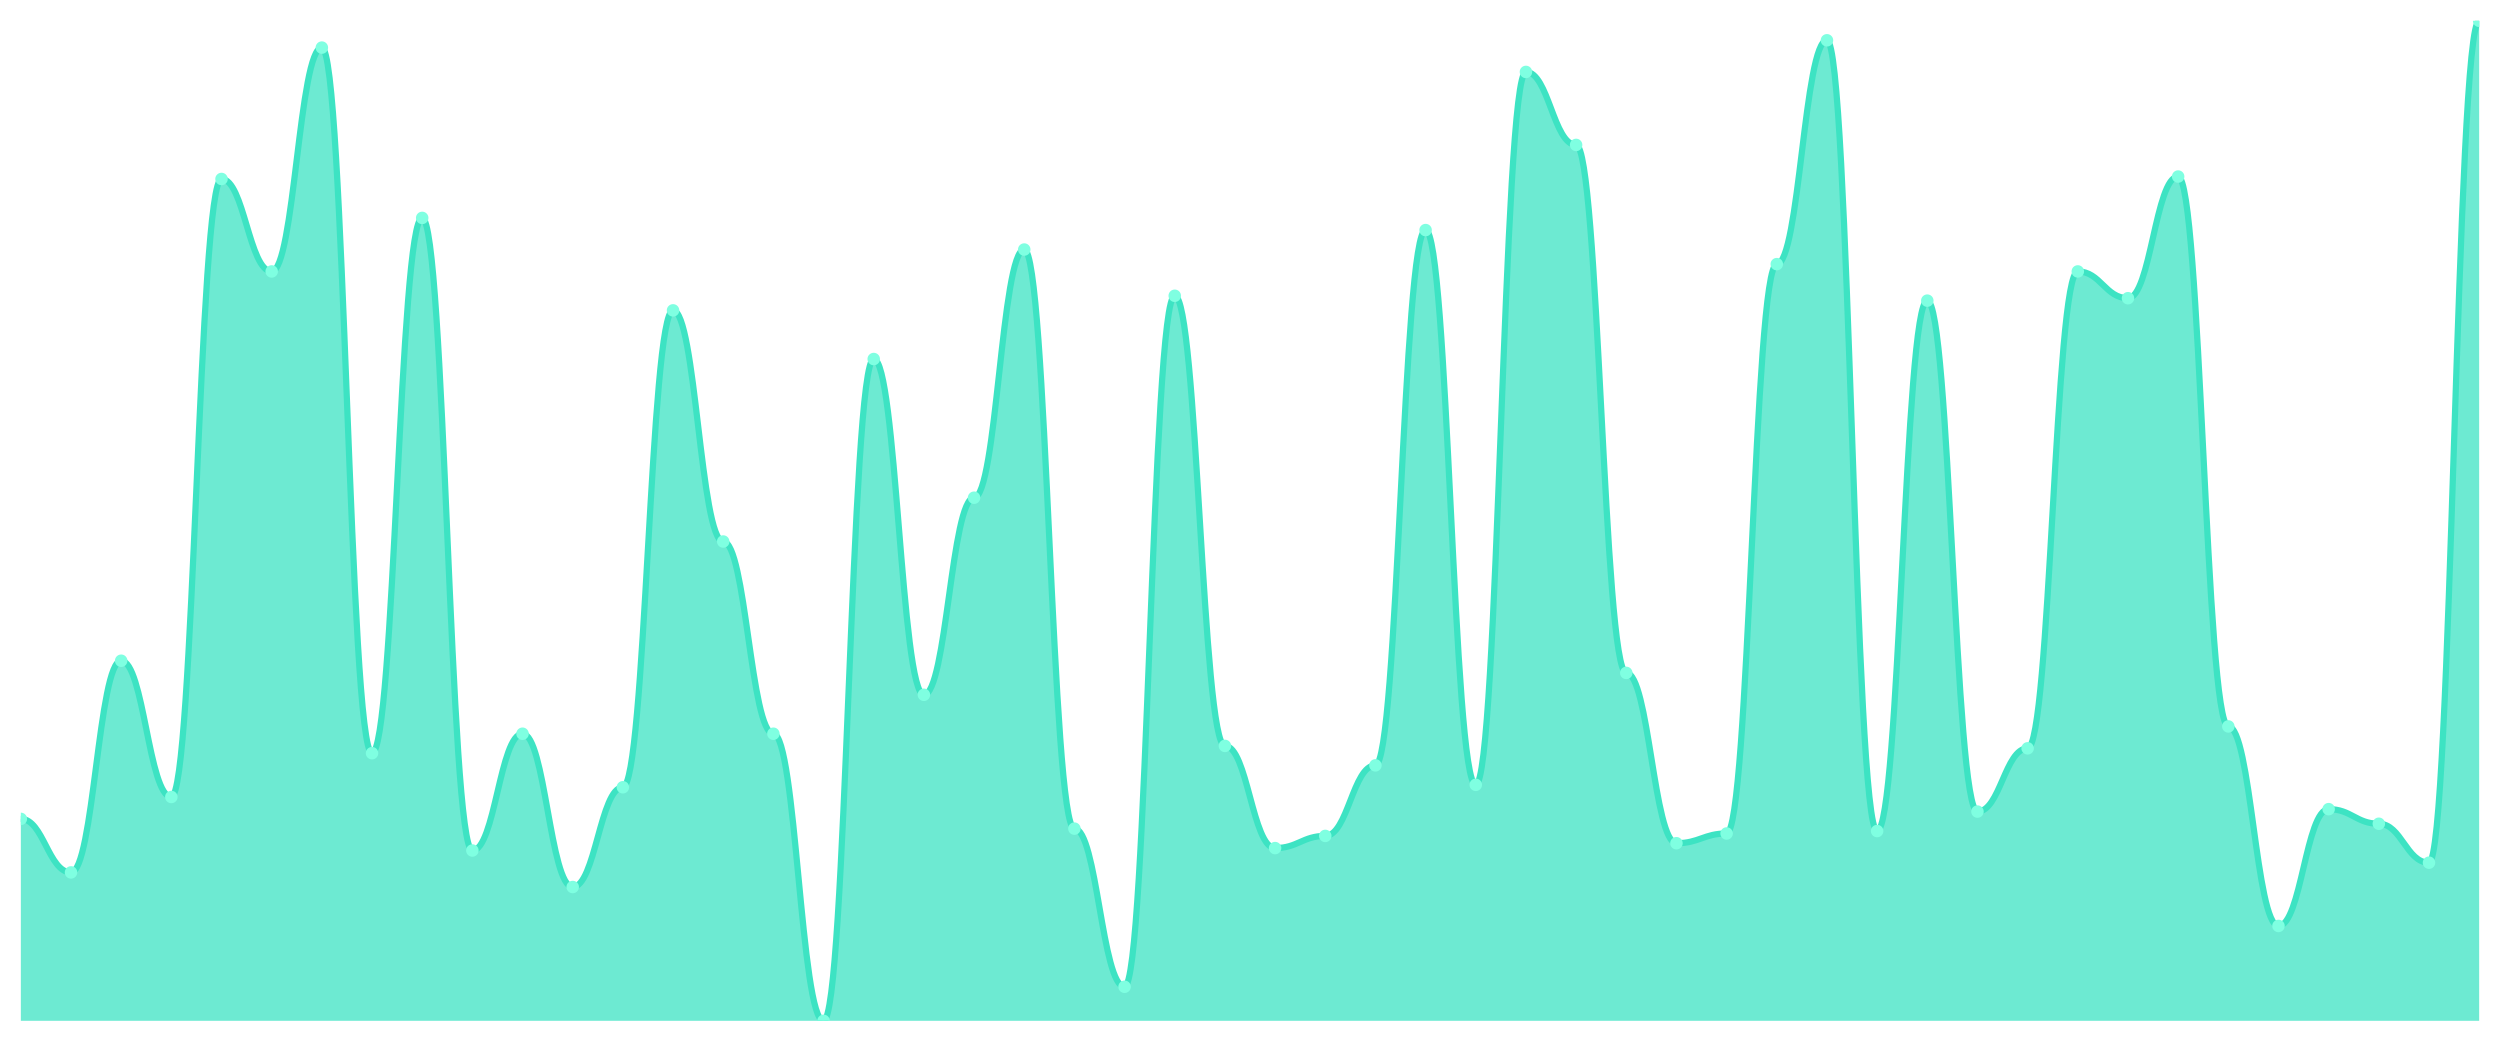
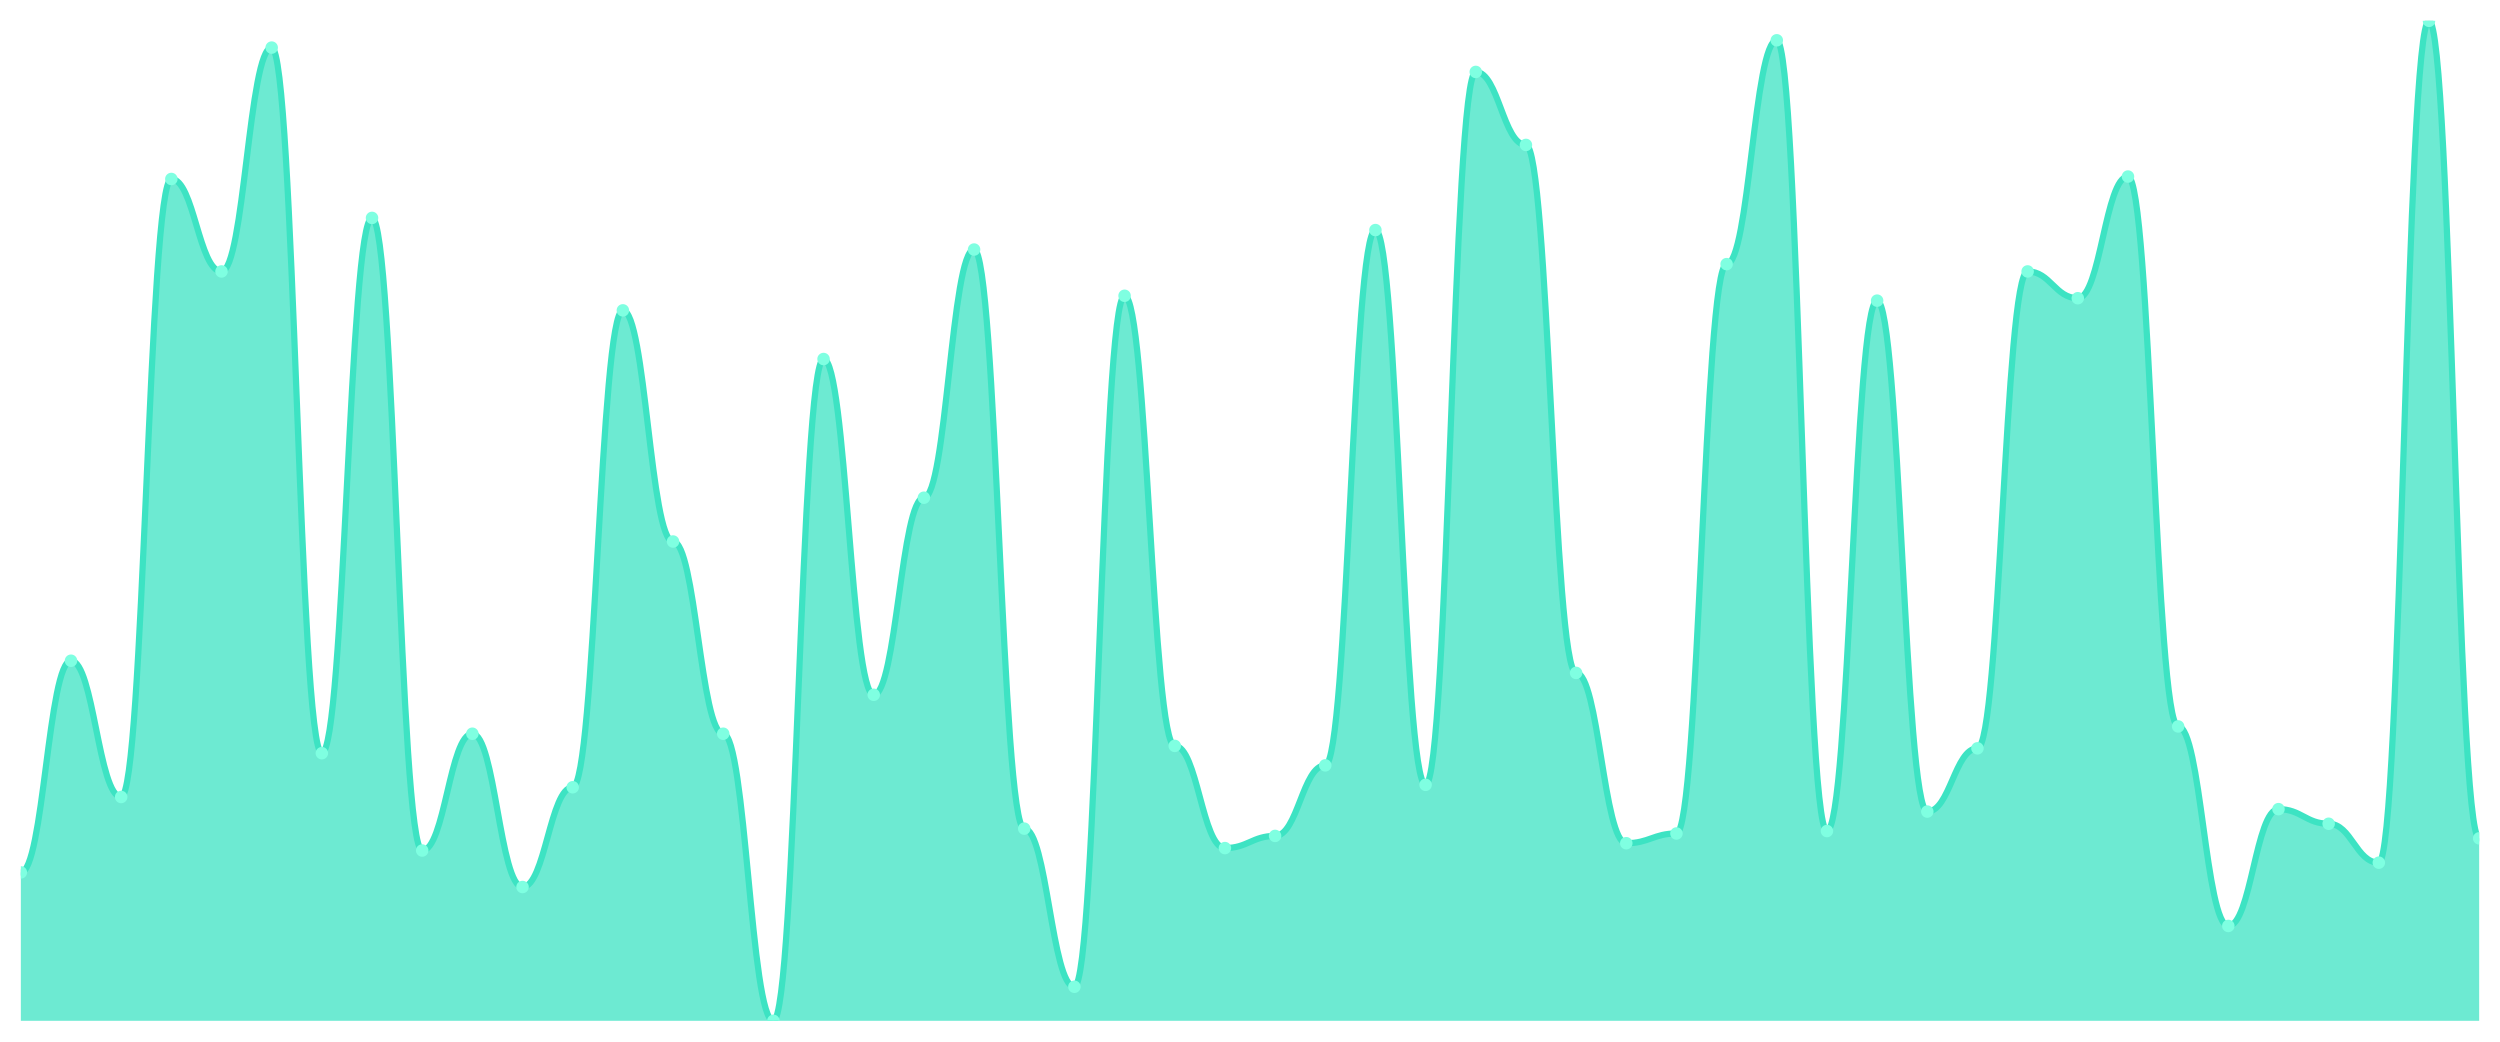
<svg xmlns="http://www.w3.org/2000/svg" viewBox="0 0 1200 500" width="1200" height="500">
  <defs>
    <clipPath id="c">
      <rect x="10" y="10" width="1180" height="480" />
    </clipPath>
  </defs>
  <rect width="1200" height="500" fill="none" />
  <g clip-path="url(#c)">
-     <path d="M 10,490 L 10,393.066 C 20.837,393.066 23.245,418.759 34.082,418.759 C 44.918,418.759 47.327,317.153 58.163,317.153 C 69,317.153 71.408,382.555 82.245,382.555 C 93.082,382.555 95.49,85.912 106.327,85.912 C 117.163,85.912 119.571,130.292 130.408,130.292 C 141.245,130.292 143.653,22.847 154.49,22.847 C 165.327,22.847 167.735,361.533 178.571,361.533 C 189.408,361.533 191.816,104.599 202.653,104.599 C 213.49,104.599 215.898,408.248 226.735,408.248 C 237.571,408.248 239.98,352.19 250.816,352.19 C 261.653,352.19 264.061,425.766 274.898,425.766 C 285.735,425.766 288.143,377.883 298.98,377.883 C 309.816,377.883 312.224,148.978 323.061,148.978 C 333.898,148.978 336.306,259.927 347.143,259.927 C 357.98,259.927 360.388,352.19 371.224,352.19 C 382.061,352.19 384.469,490 395.306,490 C 406.143,490 408.551,172.336 419.388,172.336 C 430.224,172.336 432.633,333.504 443.469,333.504 C 454.306,333.504 456.714,238.905 467.551,238.905 C 478.388,238.905 480.796,119.781 491.633,119.781 C 502.469,119.781 504.878,397.737 515.714,397.737 C 526.551,397.737 528.959,473.65 539.796,473.65 C 550.633,473.65 553.041,141.971 563.878,141.971 C 574.714,141.971 577.122,358.029 587.959,358.029 C 598.796,358.029 601.204,407.08 612.041,407.08 C 622.878,407.08 625.286,401.241 636.122,401.241 C 646.959,401.241 649.367,367.372 660.204,367.372 C 671.041,367.372 673.449,110.438 684.286,110.438 C 695.122,110.438 697.531,376.715 708.367,376.715 C 719.204,376.715 721.612,34.526 732.449,34.526 C 743.286,34.526 745.694,69.562 756.531,69.562 C 767.367,69.562 769.776,322.993 780.612,322.993 C 791.449,322.993 793.857,404.745 804.694,404.745 C 815.531,404.745 817.939,400.073 828.776,400.073 C 839.612,400.073 842.02,126.788 852.857,126.788 C 863.694,126.788 866.102,19.343 876.939,19.343 C 887.776,19.343 890.184,398.905 901.02,398.905 C 911.857,398.905 914.265,144.307 925.102,144.307 C 935.939,144.307 938.347,389.562 949.184,389.562 C 960.02,389.562 962.429,359.197 973.265,359.197 C 984.102,359.197 986.51,130.292 997.347,130.292 C 1008.184,130.292 1010.592,143.139 1021.429,143.139 C 1032.265,143.139 1034.673,84.745 1045.51,84.745 C 1056.347,84.745 1058.755,348.686 1069.592,348.686 C 1080.429,348.686 1082.837,444.453 1093.673,444.453 C 1104.51,444.453 1106.918,388.394 1117.755,388.394 C 1128.592,388.394 1131,395.401 1141.837,395.401 C 1152.673,395.401 1155.082,414.088 1165.918,414.088 C 1176.755,414.088 1179.163,10 1190,10 L 1190,490 Z" fill="rgba(61,227,195,0.75)" />
-     <path d="M 10,393.066 C 20.837,393.066 23.245,418.759 34.082,418.759 C 44.918,418.759 47.327,317.153 58.163,317.153 C 69,317.153 71.408,382.555 82.245,382.555 C 93.082,382.555 95.49,85.912 106.327,85.912 C 117.163,85.912 119.571,130.292 130.408,130.292 C 141.245,130.292 143.653,22.847 154.49,22.847 C 165.327,22.847 167.735,361.533 178.571,361.533 C 189.408,361.533 191.816,104.599 202.653,104.599 C 213.49,104.599 215.898,408.248 226.735,408.248 C 237.571,408.248 239.98,352.19 250.816,352.19 C 261.653,352.19 264.061,425.766 274.898,425.766 C 285.735,425.766 288.143,377.883 298.98,377.883 C 309.816,377.883 312.224,148.978 323.061,148.978 C 333.898,148.978 336.306,259.927 347.143,259.927 C 357.98,259.927 360.388,352.19 371.224,352.19 C 382.061,352.19 384.469,490 395.306,490 C 406.143,490 408.551,172.336 419.388,172.336 C 430.224,172.336 432.633,333.504 443.469,333.504 C 454.306,333.504 456.714,238.905 467.551,238.905 C 478.388,238.905 480.796,119.781 491.633,119.781 C 502.469,119.781 504.878,397.737 515.714,397.737 C 526.551,397.737 528.959,473.65 539.796,473.65 C 550.633,473.65 553.041,141.971 563.878,141.971 C 574.714,141.971 577.122,358.029 587.959,358.029 C 598.796,358.029 601.204,407.08 612.041,407.08 C 622.878,407.08 625.286,401.241 636.122,401.241 C 646.959,401.241 649.367,367.372 660.204,367.372 C 671.041,367.372 673.449,110.438 684.286,110.438 C 695.122,110.438 697.531,376.715 708.367,376.715 C 719.204,376.715 721.612,34.526 732.449,34.526 C 743.286,34.526 745.694,69.562 756.531,69.562 C 767.367,69.562 769.776,322.993 780.612,322.993 C 791.449,322.993 793.857,404.745 804.694,404.745 C 815.531,404.745 817.939,400.073 828.776,400.073 C 839.612,400.073 842.02,126.788 852.857,126.788 C 863.694,126.788 866.102,19.343 876.939,19.343 C 887.776,19.343 890.184,398.905 901.02,398.905 C 911.857,398.905 914.265,144.307 925.102,144.307 C 935.939,144.307 938.347,389.562 949.184,389.562 C 960.02,389.562 962.429,359.197 973.265,359.197 C 984.102,359.197 986.51,130.292 997.347,130.292 C 1008.184,130.292 1010.592,143.139 1021.429,143.139 C 1032.265,143.139 1034.673,84.745 1045.51,84.745 C 1056.347,84.745 1058.755,348.686 1069.592,348.686 C 1080.429,348.686 1082.837,444.453 1093.673,444.453 C 1104.51,444.453 1106.918,388.394 1117.755,388.394 C 1128.592,388.394 1131,395.401 1141.837,395.401 C 1152.673,395.401 1155.082,414.088 1165.918,414.088 C 1176.755,414.088 1179.163,10 1190,10" fill="none" stroke="#3de3c3" stroke-width="3" stroke-linecap="round" stroke-linejoin="round" />
-     <circle cx="10" cy="393.066" r="3" fill="#7fffe1" />
-     <circle cx="34.082" cy="418.759" r="3" fill="#7fffe1" />
-     <circle cx="58.163" cy="317.153" r="3" fill="#7fffe1" />
-     <circle cx="82.245" cy="382.555" r="3" fill="#7fffe1" />
-     <circle cx="106.327" cy="85.912" r="3" fill="#7fffe1" />
-     <circle cx="130.408" cy="130.292" r="3" fill="#7fffe1" />
-     <circle cx="154.49" cy="22.847" r="3" fill="#7fffe1" />
-     <circle cx="178.571" cy="361.533" r="3" fill="#7fffe1" />
-     <circle cx="202.653" cy="104.599" r="3" fill="#7fffe1" />
-     <circle cx="226.735" cy="408.248" r="3" fill="#7fffe1" />
-     <circle cx="250.816" cy="352.19" r="3" fill="#7fffe1" />
-     <circle cx="274.898" cy="425.766" r="3" fill="#7fffe1" />
-     <circle cx="298.98" cy="377.883" r="3" fill="#7fffe1" />
-     <circle cx="323.061" cy="148.978" r="3" fill="#7fffe1" />
-     <circle cx="347.143" cy="259.927" r="3" fill="#7fffe1" />
-     <circle cx="371.224" cy="352.19" r="3" fill="#7fffe1" />
-     <circle cx="395.306" cy="490" r="3" fill="#7fffe1" />
-     <circle cx="419.388" cy="172.336" r="3" fill="#7fffe1" />
-     <circle cx="443.469" cy="333.504" r="3" fill="#7fffe1" />
-     <circle cx="467.551" cy="238.905" r="3" fill="#7fffe1" />
-     <circle cx="491.633" cy="119.781" r="3" fill="#7fffe1" />
-     <circle cx="515.714" cy="397.737" r="3" fill="#7fffe1" />
-     <circle cx="539.796" cy="473.65" r="3" fill="#7fffe1" />
-     <circle cx="563.878" cy="141.971" r="3" fill="#7fffe1" />
-     <circle cx="587.959" cy="358.029" r="3" fill="#7fffe1" />
-     <circle cx="612.041" cy="407.08" r="3" fill="#7fffe1" />
-     <circle cx="636.122" cy="401.241" r="3" fill="#7fffe1" />
-     <circle cx="660.204" cy="367.372" r="3" fill="#7fffe1" />
-     <circle cx="684.286" cy="110.438" r="3" fill="#7fffe1" />
-     <circle cx="708.367" cy="376.715" r="3" fill="#7fffe1" />
-     <circle cx="732.449" cy="34.526" r="3" fill="#7fffe1" />
-     <circle cx="756.531" cy="69.562" r="3" fill="#7fffe1" />
-     <circle cx="780.612" cy="322.993" r="3" fill="#7fffe1" />
-     <circle cx="804.694" cy="404.745" r="3" fill="#7fffe1" />
-     <circle cx="828.776" cy="400.073" r="3" fill="#7fffe1" />
-     <circle cx="852.857" cy="126.788" r="3" fill="#7fffe1" />
-     <circle cx="876.939" cy="19.343" r="3" fill="#7fffe1" />
-     <circle cx="901.02" cy="398.905" r="3" fill="#7fffe1" />
-     <circle cx="925.102" cy="144.307" r="3" fill="#7fffe1" />
-     <circle cx="949.184" cy="389.562" r="3" fill="#7fffe1" />
-     <circle cx="973.265" cy="359.197" r="3" fill="#7fffe1" />
-     <circle cx="997.347" cy="130.292" r="3" fill="#7fffe1" />
-     <circle cx="1021.429" cy="143.139" r="3" fill="#7fffe1" />
-     <circle cx="1045.51" cy="84.745" r="3" fill="#7fffe1" />
-     <circle cx="1069.592" cy="348.686" r="3" fill="#7fffe1" />
-     <circle cx="1093.673" cy="444.453" r="3" fill="#7fffe1" />
-     <circle cx="1117.755" cy="388.394" r="3" fill="#7fffe1" />
-     <circle cx="1141.837" cy="395.401" r="3" fill="#7fffe1" />
-     <circle cx="1165.918" cy="414.088" r="3" fill="#7fffe1" />
-     <circle cx="1190" cy="10" r="3" fill="#7fffe1" />
+     <path d="M 10,490 L 10,418.759 C 20.837,418.759 23.245,317.153 34.082,317.153 C 44.918,317.153 47.327,382.555 58.163,382.555 C 69,382.555 71.408,85.912 82.245,85.912 C 93.082,85.912 95.49,130.292 106.327,130.292 C 117.163,130.292 119.571,22.847 130.408,22.847 C 141.245,22.847 143.653,361.533 154.49,361.533 C 165.327,361.533 167.735,104.599 178.571,104.599 C 189.408,104.599 191.816,408.248 202.653,408.248 C 213.49,408.248 215.898,352.19 226.735,352.19 C 237.571,352.19 239.98,425.766 250.816,425.766 C 261.653,425.766 264.061,377.883 274.898,377.883 C 285.735,377.883 288.143,148.978 298.98,148.978 C 309.816,148.978 312.224,259.927 323.061,259.927 C 333.898,259.927 336.306,352.19 347.143,352.19 C 357.98,352.19 360.388,490 371.224,490 C 382.061,490 384.469,172.336 395.306,172.336 C 406.143,172.336 408.551,333.504 419.388,333.504 C 430.224,333.504 432.633,238.905 443.469,238.905 C 454.306,238.905 456.714,119.781 467.551,119.781 C 478.388,119.781 480.796,397.737 491.633,397.737 C 502.469,397.737 504.878,473.65 515.714,473.65 C 526.551,473.65 528.959,141.971 539.796,141.971 C 550.633,141.971 553.041,358.029 563.878,358.029 C 574.714,358.029 577.122,407.08 587.959,407.08 C 598.796,407.08 601.204,401.241 612.041,401.241 C 622.878,401.241 625.286,367.372 636.122,367.372 C 646.959,367.372 649.367,110.438 660.204,110.438 C 671.041,110.438 673.449,376.715 684.286,376.715 C 695.122,376.715 697.531,34.526 708.367,34.526 C 719.204,34.526 721.612,69.562 732.449,69.562 C 743.286,69.562 745.694,322.993 756.531,322.993 C 767.367,322.993 769.776,404.745 780.612,404.745 C 791.449,404.745 793.857,400.073 804.694,400.073 C 815.531,400.073 817.939,126.788 828.776,126.788 C 839.612,126.788 842.02,19.343 852.857,19.343 C 863.694,19.343 866.102,398.905 876.939,398.905 C 887.776,398.905 890.184,144.307 901.02,144.307 C 911.857,144.307 914.265,389.562 925.102,389.562 C 935.939,389.562 938.347,359.197 949.184,359.197 C 960.02,359.197 962.429,130.292 973.265,130.292 C 984.102,130.292 986.51,143.139 997.347,143.139 C 1008.184,143.139 1010.592,84.745 1021.429,84.745 C 1032.265,84.745 1034.673,348.686 1045.51,348.686 C 1056.347,348.686 1058.755,444.453 1069.592,444.453 C 1080.429,444.453 1082.837,388.394 1093.673,388.394 C 1104.51,388.394 1106.918,395.401 1117.755,395.401 C 1128.592,395.401 1131,414.088 1141.837,414.088 C 1152.673,414.088 1155.082,10 1165.918,10 C 1176.755,10 1179.163,402.409 1190,402.409 L 1190,490 Z" fill="rgba(61,227,195,0.75)" />
+     <path d="M 10,418.759 C 20.837,418.759 23.245,317.153 34.082,317.153 C 44.918,317.153 47.327,382.555 58.163,382.555 C 69,382.555 71.408,85.912 82.245,85.912 C 93.082,85.912 95.49,130.292 106.327,130.292 C 117.163,130.292 119.571,22.847 130.408,22.847 C 141.245,22.847 143.653,361.533 154.49,361.533 C 165.327,361.533 167.735,104.599 178.571,104.599 C 189.408,104.599 191.816,408.248 202.653,408.248 C 213.49,408.248 215.898,352.19 226.735,352.19 C 237.571,352.19 239.98,425.766 250.816,425.766 C 261.653,425.766 264.061,377.883 274.898,377.883 C 285.735,377.883 288.143,148.978 298.98,148.978 C 309.816,148.978 312.224,259.927 323.061,259.927 C 333.898,259.927 336.306,352.19 347.143,352.19 C 357.98,352.19 360.388,490 371.224,490 C 382.061,490 384.469,172.336 395.306,172.336 C 406.143,172.336 408.551,333.504 419.388,333.504 C 430.224,333.504 432.633,238.905 443.469,238.905 C 454.306,238.905 456.714,119.781 467.551,119.781 C 478.388,119.781 480.796,397.737 491.633,397.737 C 502.469,397.737 504.878,473.65 515.714,473.65 C 526.551,473.65 528.959,141.971 539.796,141.971 C 550.633,141.971 553.041,358.029 563.878,358.029 C 574.714,358.029 577.122,407.08 587.959,407.08 C 598.796,407.08 601.204,401.241 612.041,401.241 C 622.878,401.241 625.286,367.372 636.122,367.372 C 646.959,367.372 649.367,110.438 660.204,110.438 C 671.041,110.438 673.449,376.715 684.286,376.715 C 695.122,376.715 697.531,34.526 708.367,34.526 C 719.204,34.526 721.612,69.562 732.449,69.562 C 743.286,69.562 745.694,322.993 756.531,322.993 C 767.367,322.993 769.776,404.745 780.612,404.745 C 791.449,404.745 793.857,400.073 804.694,400.073 C 815.531,400.073 817.939,126.788 828.776,126.788 C 839.612,126.788 842.02,19.343 852.857,19.343 C 863.694,19.343 866.102,398.905 876.939,398.905 C 887.776,398.905 890.184,144.307 901.02,144.307 C 911.857,144.307 914.265,389.562 925.102,389.562 C 935.939,389.562 938.347,359.197 949.184,359.197 C 960.02,359.197 962.429,130.292 973.265,130.292 C 984.102,130.292 986.51,143.139 997.347,143.139 C 1008.184,143.139 1010.592,84.745 1021.429,84.745 C 1032.265,84.745 1034.673,348.686 1045.51,348.686 C 1056.347,348.686 1058.755,444.453 1069.592,444.453 C 1080.429,444.453 1082.837,388.394 1093.673,388.394 C 1104.51,388.394 1106.918,395.401 1117.755,395.401 C 1128.592,395.401 1131,414.088 1141.837,414.088 C 1152.673,414.088 1155.082,10 1165.918,10 C 1176.755,10 1179.163,402.409 1190,402.409" fill="none" stroke="#3de3c3" stroke-width="3" stroke-linecap="round" stroke-linejoin="round" />
+     <circle cx="10" cy="418.759" r="3" fill="#7fffe1" />
+     <circle cx="34.082" cy="317.153" r="3" fill="#7fffe1" />
+     <circle cx="58.163" cy="382.555" r="3" fill="#7fffe1" />
+     <circle cx="82.245" cy="85.912" r="3" fill="#7fffe1" />
+     <circle cx="106.327" cy="130.292" r="3" fill="#7fffe1" />
+     <circle cx="130.408" cy="22.847" r="3" fill="#7fffe1" />
+     <circle cx="154.49" cy="361.533" r="3" fill="#7fffe1" />
+     <circle cx="178.571" cy="104.599" r="3" fill="#7fffe1" />
+     <circle cx="202.653" cy="408.248" r="3" fill="#7fffe1" />
+     <circle cx="226.735" cy="352.19" r="3" fill="#7fffe1" />
+     <circle cx="250.816" cy="425.766" r="3" fill="#7fffe1" />
+     <circle cx="274.898" cy="377.883" r="3" fill="#7fffe1" />
+     <circle cx="298.98" cy="148.978" r="3" fill="#7fffe1" />
+     <circle cx="323.061" cy="259.927" r="3" fill="#7fffe1" />
+     <circle cx="347.143" cy="352.19" r="3" fill="#7fffe1" />
+     <circle cx="371.224" cy="490" r="3" fill="#7fffe1" />
+     <circle cx="395.306" cy="172.336" r="3" fill="#7fffe1" />
+     <circle cx="419.388" cy="333.504" r="3" fill="#7fffe1" />
+     <circle cx="443.469" cy="238.905" r="3" fill="#7fffe1" />
+     <circle cx="467.551" cy="119.781" r="3" fill="#7fffe1" />
+     <circle cx="491.633" cy="397.737" r="3" fill="#7fffe1" />
+     <circle cx="515.714" cy="473.65" r="3" fill="#7fffe1" />
+     <circle cx="539.796" cy="141.971" r="3" fill="#7fffe1" />
+     <circle cx="563.878" cy="358.029" r="3" fill="#7fffe1" />
+     <circle cx="587.959" cy="407.08" r="3" fill="#7fffe1" />
+     <circle cx="612.041" cy="401.241" r="3" fill="#7fffe1" />
+     <circle cx="636.122" cy="367.372" r="3" fill="#7fffe1" />
+     <circle cx="660.204" cy="110.438" r="3" fill="#7fffe1" />
+     <circle cx="684.286" cy="376.715" r="3" fill="#7fffe1" />
+     <circle cx="708.367" cy="34.526" r="3" fill="#7fffe1" />
+     <circle cx="732.449" cy="69.562" r="3" fill="#7fffe1" />
+     <circle cx="756.531" cy="322.993" r="3" fill="#7fffe1" />
+     <circle cx="780.612" cy="404.745" r="3" fill="#7fffe1" />
+     <circle cx="804.694" cy="400.073" r="3" fill="#7fffe1" />
+     <circle cx="828.776" cy="126.788" r="3" fill="#7fffe1" />
+     <circle cx="852.857" cy="19.343" r="3" fill="#7fffe1" />
+     <circle cx="876.939" cy="398.905" r="3" fill="#7fffe1" />
+     <circle cx="901.02" cy="144.307" r="3" fill="#7fffe1" />
+     <circle cx="925.102" cy="389.562" r="3" fill="#7fffe1" />
+     <circle cx="949.184" cy="359.197" r="3" fill="#7fffe1" />
+     <circle cx="973.265" cy="130.292" r="3" fill="#7fffe1" />
+     <circle cx="997.347" cy="143.139" r="3" fill="#7fffe1" />
+     <circle cx="1021.429" cy="84.745" r="3" fill="#7fffe1" />
+     <circle cx="1045.51" cy="348.686" r="3" fill="#7fffe1" />
+     <circle cx="1069.592" cy="444.453" r="3" fill="#7fffe1" />
+     <circle cx="1093.673" cy="388.394" r="3" fill="#7fffe1" />
+     <circle cx="1117.755" cy="395.401" r="3" fill="#7fffe1" />
+     <circle cx="1141.837" cy="414.088" r="3" fill="#7fffe1" />
+     <circle cx="1165.918" cy="10" r="3" fill="#7fffe1" />
+     <circle cx="1190" cy="402.409" r="3" fill="#7fffe1" />
  </g>
</svg>
